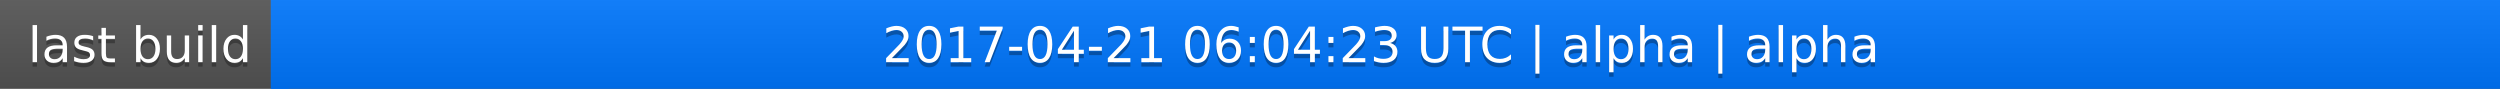
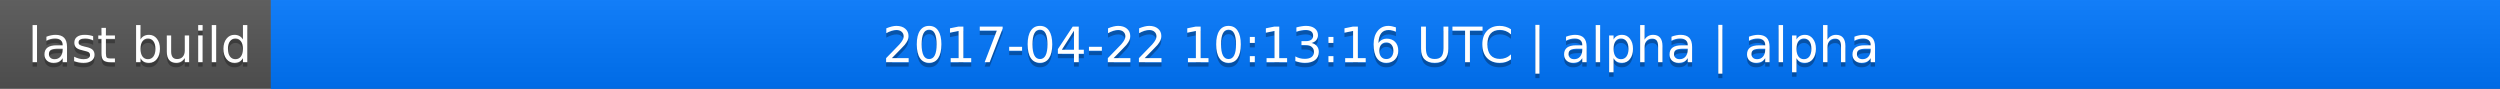
<svg xmlns="http://www.w3.org/2000/svg" width="563" height="20">
  <linearGradient id="a" x2="0" y2="100%">
    <stop offset="0" stop-color="#bbb" stop-opacity=".1" />
    <stop offset="1" stop-opacity=".1" />
  </linearGradient>
  <rect rx="0" width="563" height="20" fill="#555" />
  <rect rx="0" x="61" width="502" height="20" fill="#07f" />
  <path fill="#07f" d="M61 0h4v20h-4z" />
  <rect rx="0" width="563" height="20" fill="url(#a)" />
  <g fill="#fff" text-anchor="middle" font-family="DejaVu Sans,Verdana,Geneva,sans-serif" font-size="11">
    <text x="31.5" y="15" fill="#010101" fill-opacity=".3">last build</text>
    <text x="31.5" y="14">last build</text>
-     <text x="311" y="15" fill="#010101" fill-opacity=".3">2017-04-21 06:04:23 UTC | alpha | alpha</text>
-     <text x="311" y="14">2017-04-21 06:04:23 UTC | alpha | alpha</text>
+     <text x="311" y="15" fill="#010101" fill-opacity=".3">2017-04-22 10:13:16 UTC | alpha | alpha</text>
+     <text x="311" y="14">2017-04-22 10:13:16 UTC | alpha | alpha</text>
  </g>
</svg>
